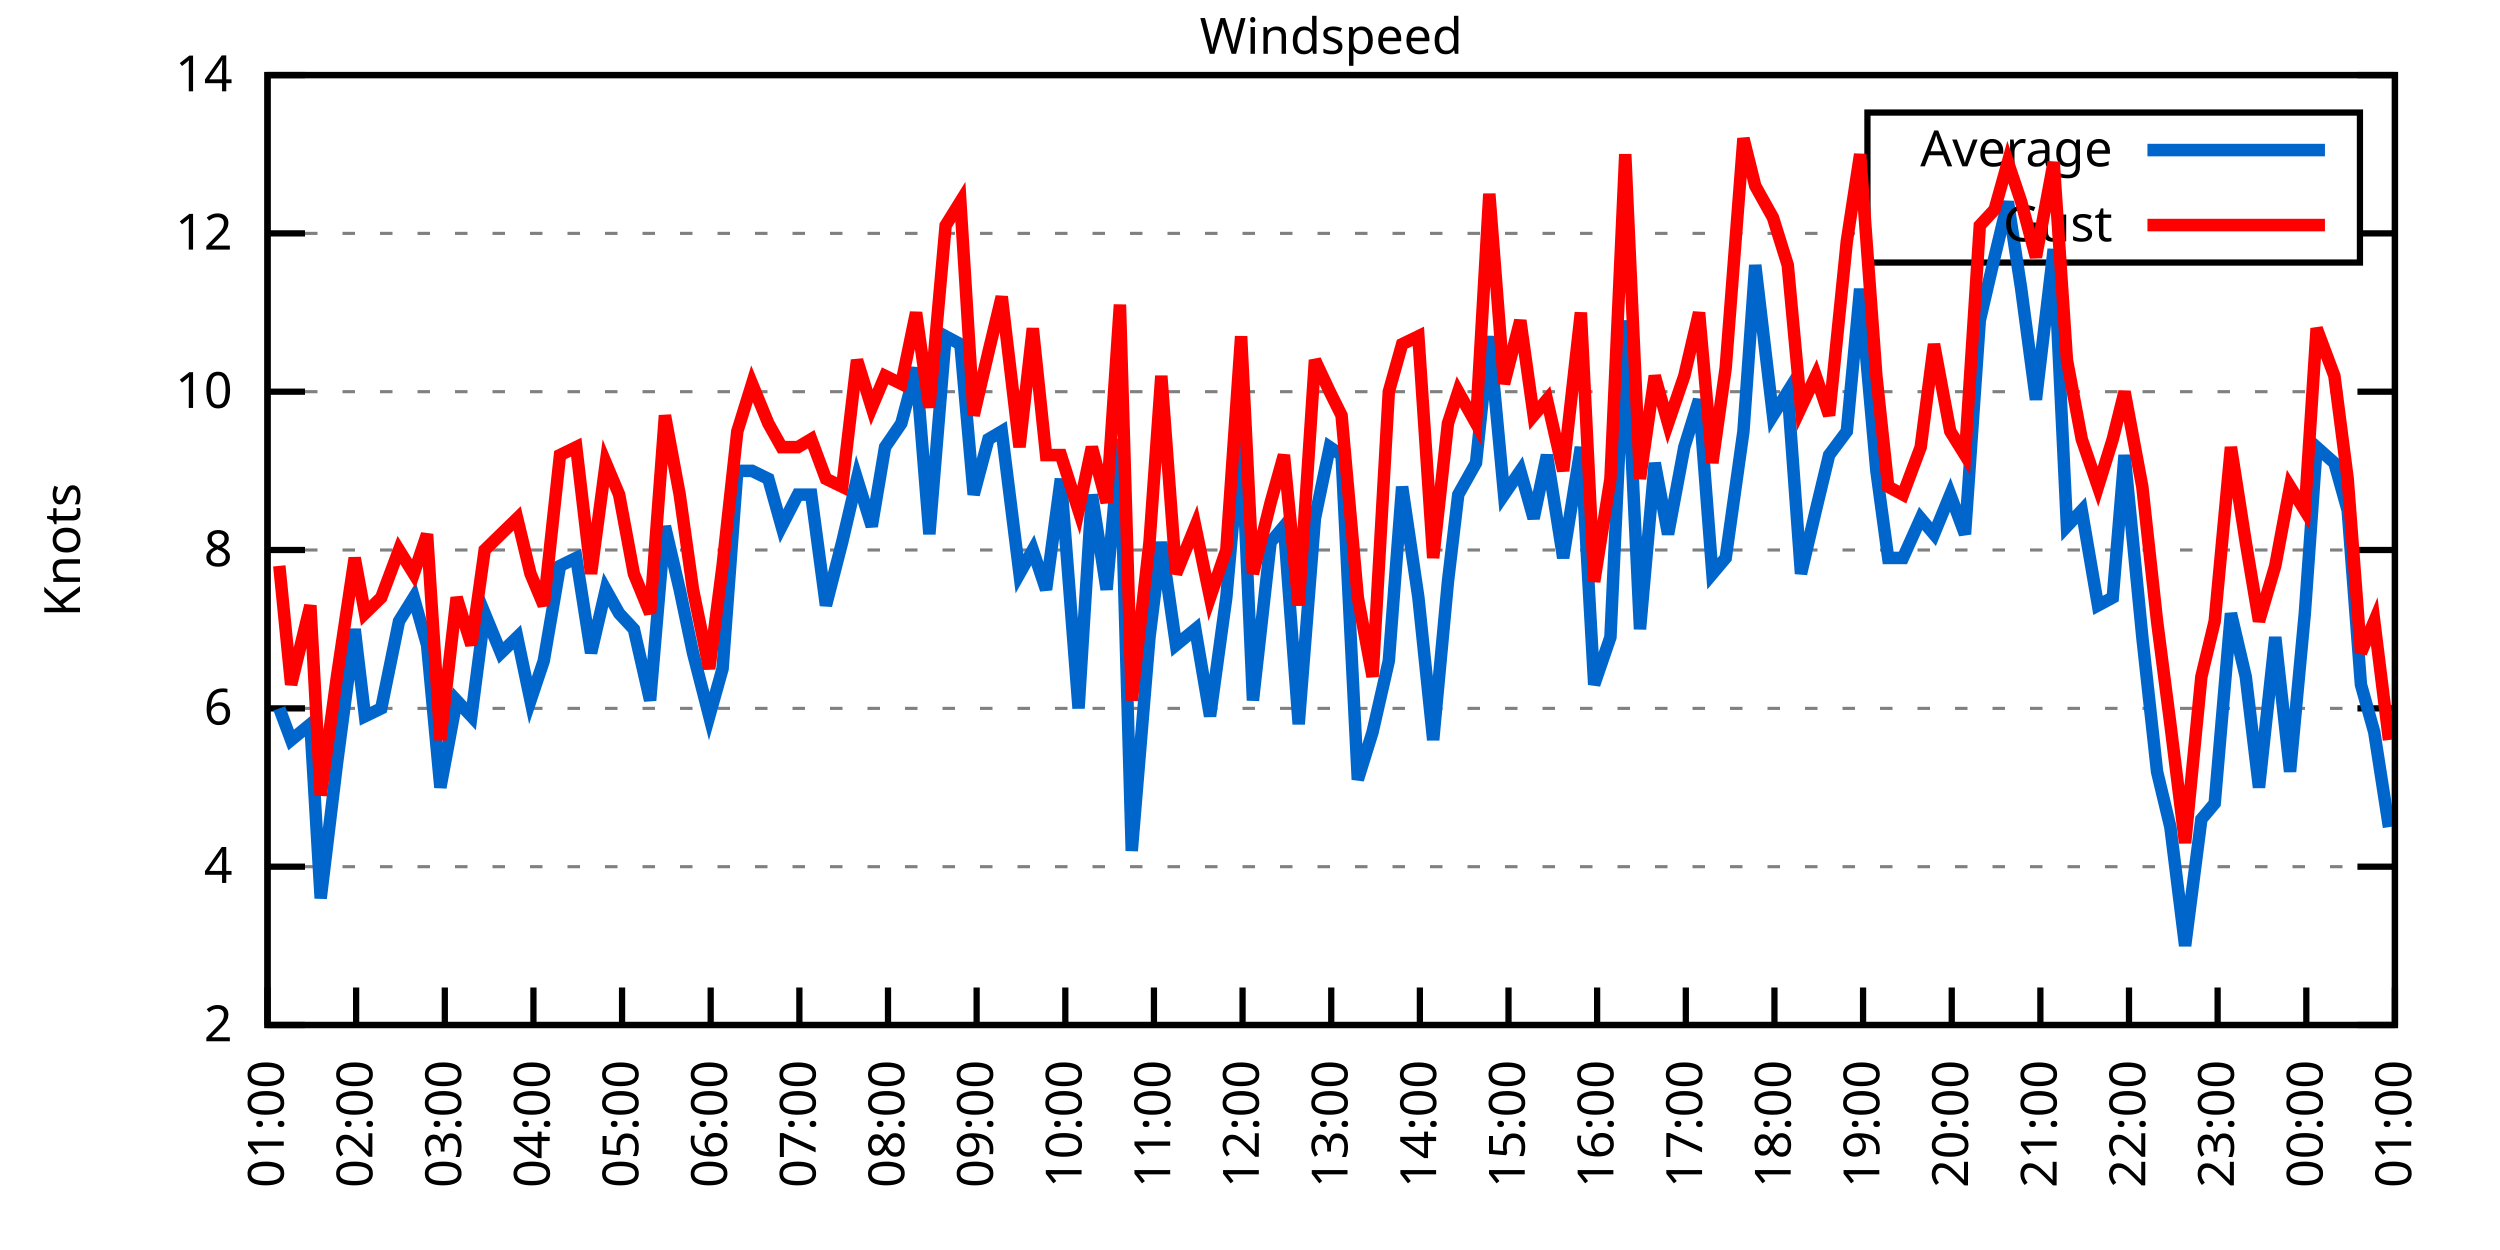
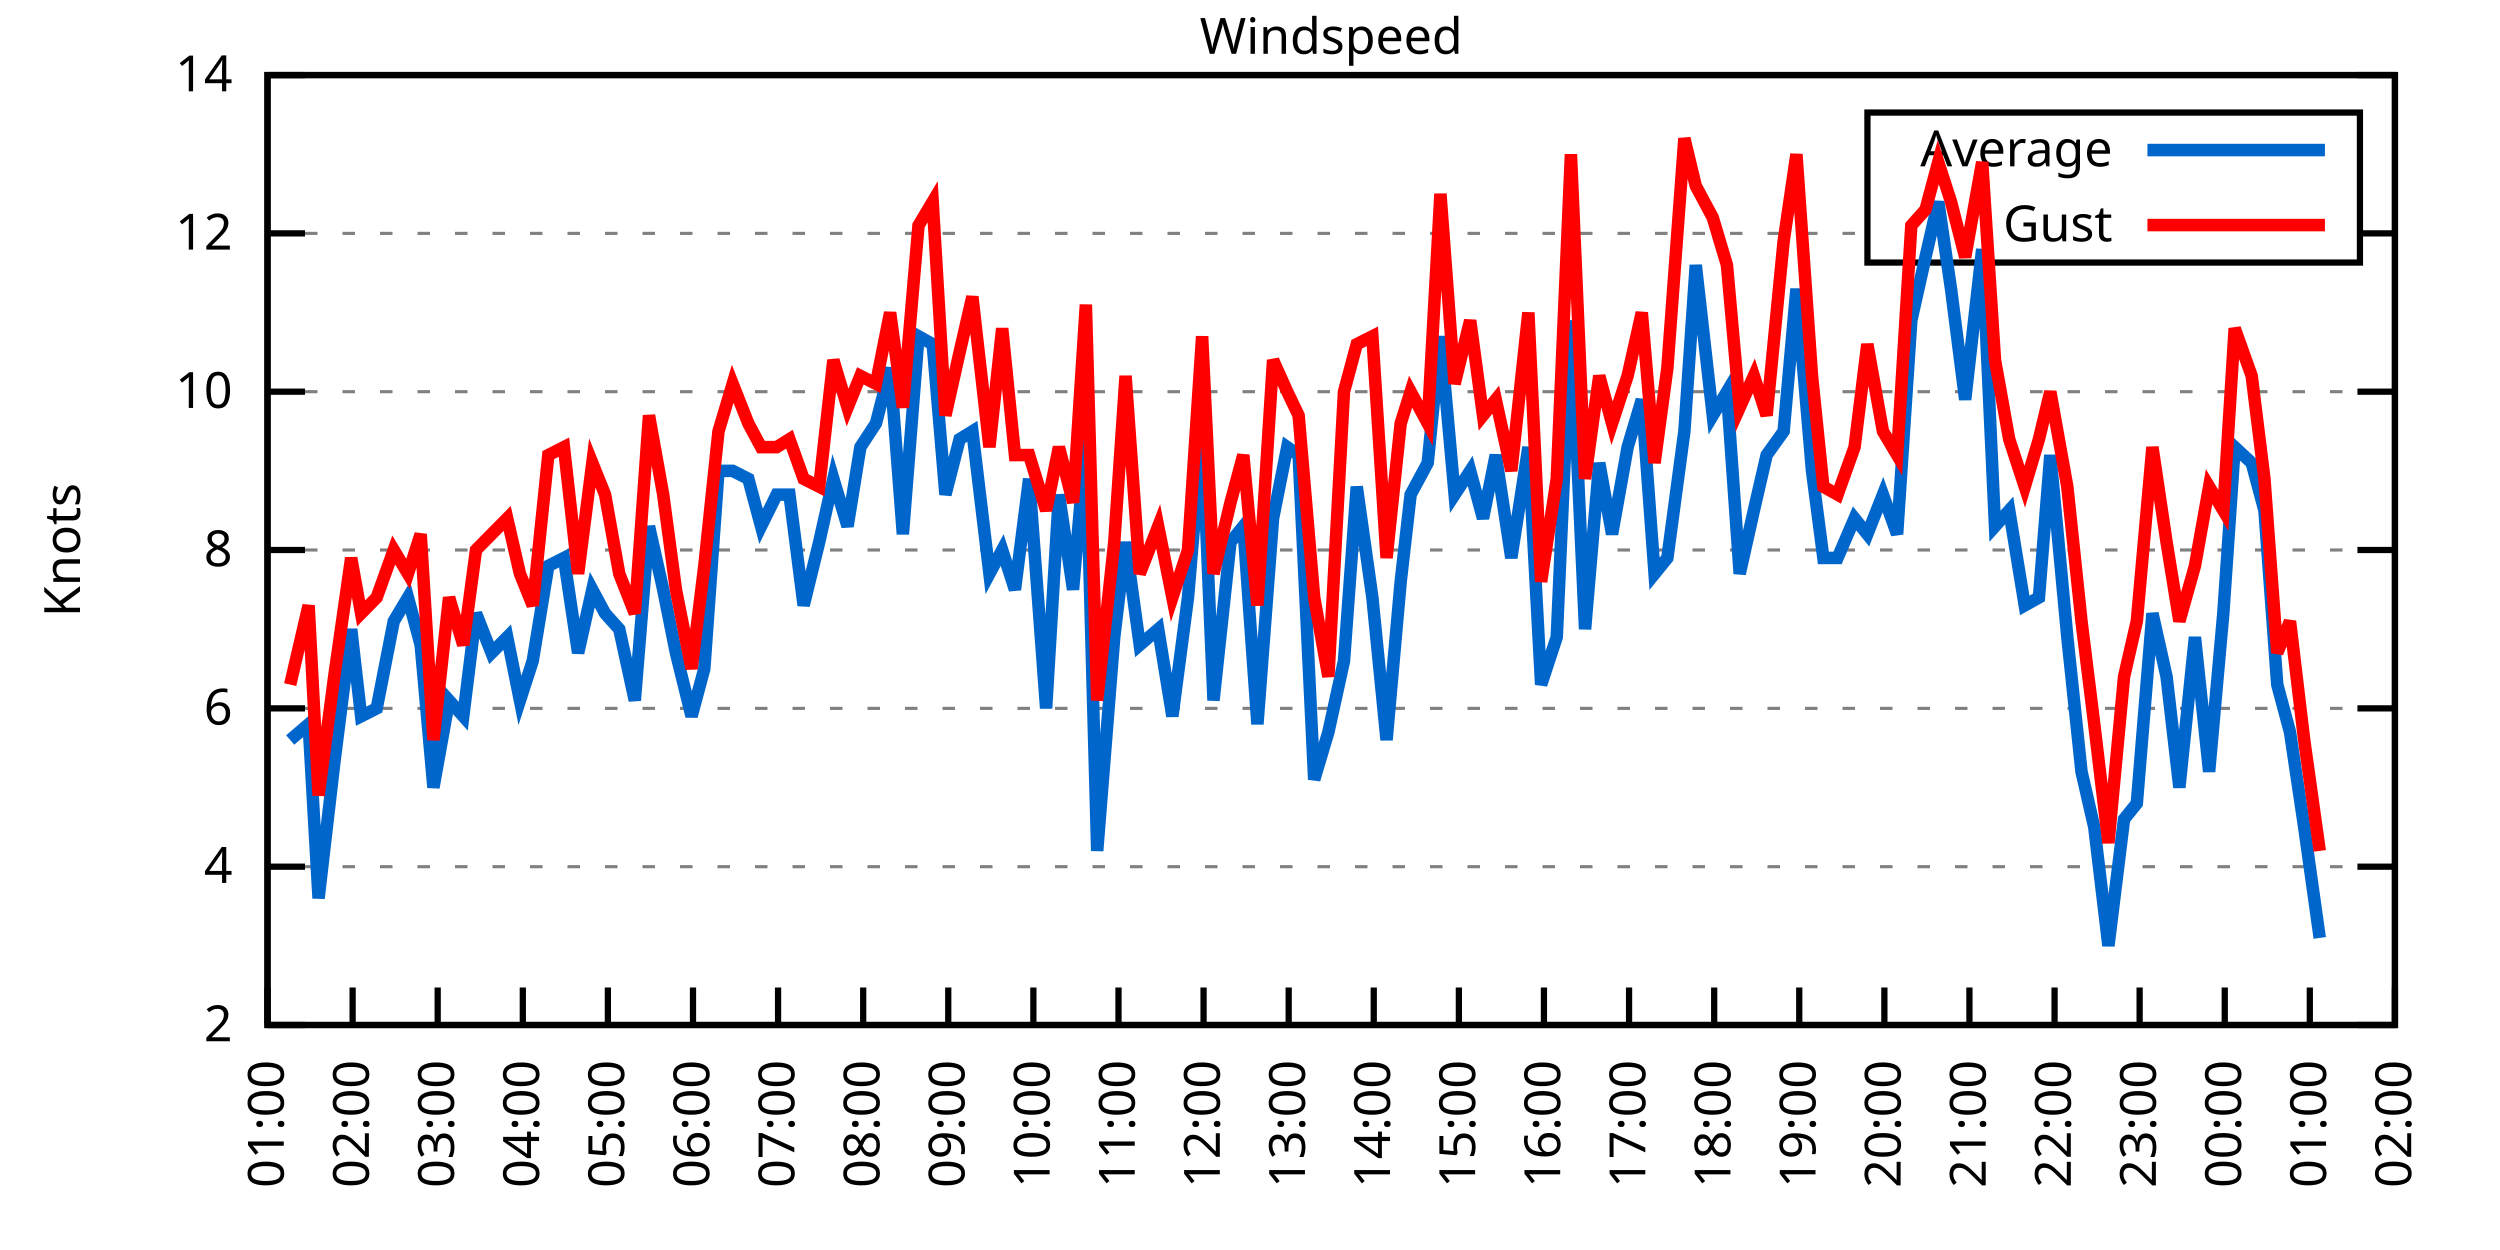
<svg xmlns="http://www.w3.org/2000/svg" xmlns:xlink="http://www.w3.org/1999/xlink" width="400" height="200" viewBox="0 0 400 200">
  <g id="gnuplot_canvas">
    <rect x="0" y="0" width="400" height="200" fill="none" />
    <defs>
      <circle id="gpDot" r="0.5" stroke-width="0.5" stroke="currentColor" />
      <path id="gpPt0" stroke-width="0.333" stroke="currentColor" d="M-1,0 h2 M0,-1 v2" />
      <path id="gpPt1" stroke-width="0.333" stroke="currentColor" d="M-1,-1 L1,1 M1,-1 L-1,1" />
      <path id="gpPt2" stroke-width="0.333" stroke="currentColor" d="M-1,0 L1,0 M0,-1 L0,1 M-1,-1 L1,1 M-1,1 L1,-1" />
      <rect id="gpPt3" stroke-width="0.333" stroke="currentColor" x="-1" y="-1" width="2" height="2" />
      <rect id="gpPt4" stroke-width="0.333" stroke="currentColor" fill="currentColor" x="-1" y="-1" width="2" height="2" />
      <circle id="gpPt5" stroke-width="0.333" stroke="currentColor" cx="0" cy="0" r="1" />
      <use xlink:href="#gpPt5" id="gpPt6" fill="currentColor" stroke="none" />
      <path id="gpPt7" stroke-width="0.333" stroke="currentColor" d="M0,-1.33 L-1.33,0.67 L1.33,0.67 z" />
      <use xlink:href="#gpPt7" id="gpPt8" fill="currentColor" stroke="none" />
      <use xlink:href="#gpPt7" id="gpPt9" stroke="currentColor" transform="rotate(180)" />
      <use xlink:href="#gpPt9" id="gpPt10" fill="currentColor" stroke="none" />
      <use xlink:href="#gpPt3" id="gpPt11" stroke="currentColor" transform="rotate(45)" />
      <use xlink:href="#gpPt11" id="gpPt12" fill="currentColor" stroke="none" />
      <path id="gpPt13" stroke-width="0.333" stroke="currentColor" d="M0,1.330 L1.265,0.411 L0.782,-1.067 L-0.782,-1.076 L-1.265,0.411 z" />
      <use xlink:href="#gpPt13" id="gpPt14" fill="currentColor" stroke="none" />
      <filter id="textbox" filterUnits="objectBoundingBox" x="0" y="0" height="1" width="1">
        <feFlood flood-color="white" flood-opacity="1" result="bgnd" />
        <feComposite in="SourceGraphic" in2="bgnd" operator="atop" />
      </filter>
      <filter id="greybox" filterUnits="objectBoundingBox" x="0" y="0" height="1" width="1">
        <feFlood flood-color="lightgrey" flood-opacity="1" result="grey" />
        <feComposite in="SourceGraphic" in2="grey" operator="atop" />
      </filter>
    </defs>
    <g fill="none" color="white" stroke="currentColor" stroke-width="1.00" stroke-linecap="butt" stroke-linejoin="miter">
</g>
    <g fill="none" color="black" stroke="currentColor" stroke-width="1.00" stroke-linecap="butt" stroke-linejoin="miter">
      <g stroke="none" shape-rendering="crispEdges">
        <polygon fill="rgb(255, 255, 255)" points="42.80,164.00 383.18,164.00 383.18,12.02 42.80,12.02 " />
      </g>
    </g>
    <g fill="none" color="black" stroke="currentColor" stroke-width="1.00" stroke-linecap="butt" stroke-linejoin="miter">
</g>
    <g fill="none" color="black" stroke="black" stroke-width="0.50" stroke-linecap="butt" stroke-linejoin="miter">
</g>
    <g fill="none" color="gray" stroke="currentColor" stroke-width="0.50" stroke-linecap="butt" stroke-linejoin="miter">
      <path stroke="gray" stroke-dasharray="2,4" class="gridline" d="M42.80,164.00 L383.19,164.00  " />
    </g>
    <g fill="none" color="gray" stroke="gray" stroke-width="1.00" stroke-linecap="butt" stroke-linejoin="miter">
</g>
    <g fill="none" color="black" stroke="currentColor" stroke-width="1.00" stroke-linecap="butt" stroke-linejoin="miter">
      <path stroke="black" d="M42.80,164.00 L48.80,164.00 M383.19,164.00 L377.19,164.00  " />
      <g transform="translate(37.20,166.60)" stroke="none" fill="black" font-family="Sans" font-size="8.00" text-anchor="end">
        <text>
          <tspan font-family="Sans"> 2</tspan>
        </text>
      </g>
    </g>
    <g fill="none" color="black" stroke="currentColor" stroke-width="1.00" stroke-linecap="butt" stroke-linejoin="miter">
</g>
    <g fill="none" color="black" stroke="black" stroke-width="0.50" stroke-linecap="butt" stroke-linejoin="miter">
</g>
    <g fill="none" color="gray" stroke="currentColor" stroke-width="0.50" stroke-linecap="butt" stroke-linejoin="miter">
      <path stroke="gray" stroke-dasharray="2,4" class="gridline" d="M42.80,138.67 L383.19,138.67  " />
    </g>
    <g fill="none" color="gray" stroke="gray" stroke-width="1.00" stroke-linecap="butt" stroke-linejoin="miter">
</g>
    <g fill="none" color="black" stroke="currentColor" stroke-width="1.00" stroke-linecap="butt" stroke-linejoin="miter">
      <path stroke="black" d="M42.80,138.67 L48.80,138.67 M383.19,138.67 L377.19,138.67  " />
      <g transform="translate(37.20,141.27)" stroke="none" fill="black" font-family="Sans" font-size="8.00" text-anchor="end">
        <text>
          <tspan font-family="Sans"> 4</tspan>
        </text>
      </g>
    </g>
    <g fill="none" color="black" stroke="currentColor" stroke-width="1.00" stroke-linecap="butt" stroke-linejoin="miter">
</g>
    <g fill="none" color="black" stroke="black" stroke-width="0.50" stroke-linecap="butt" stroke-linejoin="miter">
</g>
    <g fill="none" color="gray" stroke="currentColor" stroke-width="0.50" stroke-linecap="butt" stroke-linejoin="miter">
      <path stroke="gray" stroke-dasharray="2,4" class="gridline" d="M42.80,113.34 L383.19,113.34  " />
    </g>
    <g fill="none" color="gray" stroke="gray" stroke-width="1.00" stroke-linecap="butt" stroke-linejoin="miter">
</g>
    <g fill="none" color="black" stroke="currentColor" stroke-width="1.00" stroke-linecap="butt" stroke-linejoin="miter">
      <path stroke="black" d="M42.80,113.34 L48.80,113.34 M383.19,113.34 L377.19,113.34  " />
      <g transform="translate(37.20,115.94)" stroke="none" fill="black" font-family="Sans" font-size="8.00" text-anchor="end">
        <text>
          <tspan font-family="Sans"> 6</tspan>
        </text>
      </g>
    </g>
    <g fill="none" color="black" stroke="currentColor" stroke-width="1.00" stroke-linecap="butt" stroke-linejoin="miter">
</g>
    <g fill="none" color="black" stroke="black" stroke-width="0.50" stroke-linecap="butt" stroke-linejoin="miter">
</g>
    <g fill="none" color="gray" stroke="currentColor" stroke-width="0.50" stroke-linecap="butt" stroke-linejoin="miter">
      <path stroke="gray" stroke-dasharray="2,4" class="gridline" d="M42.80,88.00 L383.19,88.00  " />
    </g>
    <g fill="none" color="gray" stroke="gray" stroke-width="1.00" stroke-linecap="butt" stroke-linejoin="miter">
</g>
    <g fill="none" color="black" stroke="currentColor" stroke-width="1.00" stroke-linecap="butt" stroke-linejoin="miter">
      <path stroke="black" d="M42.80,88.00 L48.80,88.00 M383.19,88.00 L377.19,88.00  " />
      <g transform="translate(37.20,90.60)" stroke="none" fill="black" font-family="Sans" font-size="8.00" text-anchor="end">
        <text>
          <tspan font-family="Sans"> 8</tspan>
        </text>
      </g>
    </g>
    <g fill="none" color="black" stroke="currentColor" stroke-width="1.00" stroke-linecap="butt" stroke-linejoin="miter">
</g>
    <g fill="none" color="black" stroke="black" stroke-width="0.50" stroke-linecap="butt" stroke-linejoin="miter">
</g>
    <g fill="none" color="gray" stroke="currentColor" stroke-width="0.50" stroke-linecap="butt" stroke-linejoin="miter">
      <path stroke="gray" stroke-dasharray="2,4" class="gridline" d="M42.80,62.67 L383.19,62.67  " />
    </g>
    <g fill="none" color="gray" stroke="gray" stroke-width="1.00" stroke-linecap="butt" stroke-linejoin="miter">
</g>
    <g fill="none" color="black" stroke="currentColor" stroke-width="1.00" stroke-linecap="butt" stroke-linejoin="miter">
      <path stroke="black" d="M42.80,62.67 L48.80,62.67 M383.19,62.67 L377.19,62.67  " />
      <g transform="translate(37.20,65.27)" stroke="none" fill="black" font-family="Sans" font-size="8.00" text-anchor="end">
        <text>
          <tspan font-family="Sans"> 10</tspan>
        </text>
      </g>
    </g>
    <g fill="none" color="black" stroke="currentColor" stroke-width="1.00" stroke-linecap="butt" stroke-linejoin="miter">
</g>
    <g fill="none" color="black" stroke="black" stroke-width="0.50" stroke-linecap="butt" stroke-linejoin="miter">
</g>
    <g fill="none" color="gray" stroke="currentColor" stroke-width="0.50" stroke-linecap="butt" stroke-linejoin="miter">
      <path stroke="gray" stroke-dasharray="2,4" class="gridline" d="M42.80,37.34 L298.79,37.34 M377.59,37.34 L383.19,37.34  " />
    </g>
    <g fill="none" color="gray" stroke="gray" stroke-width="1.00" stroke-linecap="butt" stroke-linejoin="miter">
</g>
    <g fill="none" color="black" stroke="currentColor" stroke-width="1.00" stroke-linecap="butt" stroke-linejoin="miter">
      <path stroke="black" d="M42.80,37.34 L48.80,37.34 M383.19,37.34 L377.19,37.34  " />
      <g transform="translate(37.20,39.94)" stroke="none" fill="black" font-family="Sans" font-size="8.00" text-anchor="end">
        <text>
          <tspan font-family="Sans"> 12</tspan>
        </text>
      </g>
    </g>
    <g fill="none" color="black" stroke="currentColor" stroke-width="1.00" stroke-linecap="butt" stroke-linejoin="miter">
</g>
    <g fill="none" color="black" stroke="black" stroke-width="0.50" stroke-linecap="butt" stroke-linejoin="miter">
</g>
    <g fill="none" color="gray" stroke="currentColor" stroke-width="0.50" stroke-linecap="butt" stroke-linejoin="miter">
      <path stroke="gray" stroke-dasharray="2,4" class="gridline" d="M42.80,12.01 L383.19,12.01  " />
    </g>
    <g fill="none" color="gray" stroke="gray" stroke-width="1.00" stroke-linecap="butt" stroke-linejoin="miter">
</g>
    <g fill="none" color="black" stroke="currentColor" stroke-width="1.00" stroke-linecap="butt" stroke-linejoin="miter">
      <path stroke="black" d="M42.80,12.01 L48.80,12.01 M383.19,12.01 L377.19,12.01  " />
      <g transform="translate(37.20,14.61)" stroke="none" fill="black" font-family="Sans" font-size="8.00" text-anchor="end">
        <text>
          <tspan font-family="Sans"> 14</tspan>
        </text>
      </g>
    </g>
    <g fill="none" color="black" stroke="currentColor" stroke-width="1.00" stroke-linecap="butt" stroke-linejoin="miter">
      <path stroke="black" d="M42.80,164.00 L42.80,158.00  " />
      <g transform="translate(45.40,169.60) rotate(270.00)" stroke="none" fill="black" font-family="Sans" font-size="8.00" text-anchor="end">
        <text>
          <tspan font-family="Sans">01:00</tspan>
        </text>
      </g>
    </g>
    <g fill="none" color="black" stroke="currentColor" stroke-width="1.00" stroke-linecap="butt" stroke-linejoin="miter">
-       <path stroke="black" d="M56.98,164.00 L56.98,158.00  " />
-       <g transform="translate(59.58,169.60) rotate(270.00)" stroke="none" fill="black" font-family="Sans" font-size="8.00" text-anchor="end">
+       <path stroke="black" d="M56.42,164.00 L56.42,158.00  " />
+       <g transform="translate(59.02,169.60) rotate(270.00)" stroke="none" fill="black" font-family="Sans" font-size="8.00" text-anchor="end">
        <text>
          <tspan font-family="Sans">02:00</tspan>
        </text>
      </g>
    </g>
    <g fill="none" color="black" stroke="currentColor" stroke-width="1.00" stroke-linecap="butt" stroke-linejoin="miter">
-       <path stroke="black" d="M71.17,164.00 L71.17,158.00  " />
-       <g transform="translate(73.77,169.60) rotate(270.00)" stroke="none" fill="black" font-family="Sans" font-size="8.00" text-anchor="end">
+       <path stroke="black" d="M70.03,164.00 L70.03,158.00  " />
+       <g transform="translate(72.63,169.60) rotate(270.00)" stroke="none" fill="black" font-family="Sans" font-size="8.00" text-anchor="end">
        <text>
          <tspan font-family="Sans">03:00</tspan>
        </text>
      </g>
    </g>
    <g fill="none" color="black" stroke="currentColor" stroke-width="1.00" stroke-linecap="butt" stroke-linejoin="miter">
-       <path stroke="black" d="M85.35,164.00 L85.35,158.00  " />
-       <g transform="translate(87.95,169.60) rotate(270.00)" stroke="none" fill="black" font-family="Sans" font-size="8.00" text-anchor="end">
+       <path stroke="black" d="M83.65,164.00 L83.65,158.00  " />
+       <g transform="translate(86.25,169.60) rotate(270.00)" stroke="none" fill="black" font-family="Sans" font-size="8.00" text-anchor="end">
        <text>
          <tspan font-family="Sans">04:00</tspan>
        </text>
      </g>
    </g>
    <g fill="none" color="black" stroke="currentColor" stroke-width="1.00" stroke-linecap="butt" stroke-linejoin="miter">
-       <path stroke="black" d="M99.53,164.00 L99.53,158.00  " />
-       <g transform="translate(102.13,169.60) rotate(270.00)" stroke="none" fill="black" font-family="Sans" font-size="8.00" text-anchor="end">
+       <path stroke="black" d="M97.26,164.00 L97.26,158.00  " />
+       <g transform="translate(99.86,169.60) rotate(270.00)" stroke="none" fill="black" font-family="Sans" font-size="8.00" text-anchor="end">
        <text>
          <tspan font-family="Sans">05:00</tspan>
        </text>
      </g>
    </g>
    <g fill="none" color="black" stroke="currentColor" stroke-width="1.00" stroke-linecap="butt" stroke-linejoin="miter">
-       <path stroke="black" d="M113.71,164.00 L113.71,158.00  " />
-       <g transform="translate(116.31,169.60) rotate(270.00)" stroke="none" fill="black" font-family="Sans" font-size="8.00" text-anchor="end">
+       <path stroke="black" d="M110.88,164.00 L110.88,158.00  " />
+       <g transform="translate(113.48,169.60) rotate(270.00)" stroke="none" fill="black" font-family="Sans" font-size="8.00" text-anchor="end">
        <text>
          <tspan font-family="Sans">06:00</tspan>
        </text>
      </g>
    </g>
    <g fill="none" color="black" stroke="currentColor" stroke-width="1.00" stroke-linecap="butt" stroke-linejoin="miter">
-       <path stroke="black" d="M127.90,164.00 L127.90,158.00  " />
-       <g transform="translate(130.50,169.60) rotate(270.00)" stroke="none" fill="black" font-family="Sans" font-size="8.00" text-anchor="end">
+       <path stroke="black" d="M124.49,164.00 L124.49,158.00  " />
+       <g transform="translate(127.09,169.60) rotate(270.00)" stroke="none" fill="black" font-family="Sans" font-size="8.00" text-anchor="end">
        <text>
          <tspan font-family="Sans">07:00</tspan>
        </text>
      </g>
    </g>
    <g fill="none" color="black" stroke="currentColor" stroke-width="1.00" stroke-linecap="butt" stroke-linejoin="miter">
-       <path stroke="black" d="M142.08,164.00 L142.08,158.00  " />
-       <g transform="translate(144.68,169.60) rotate(270.00)" stroke="none" fill="black" font-family="Sans" font-size="8.00" text-anchor="end">
+       <path stroke="black" d="M138.11,164.00 L138.11,158.00  " />
+       <g transform="translate(140.71,169.60) rotate(270.00)" stroke="none" fill="black" font-family="Sans" font-size="8.00" text-anchor="end">
        <text>
          <tspan font-family="Sans">08:00</tspan>
        </text>
      </g>
    </g>
    <g fill="none" color="black" stroke="currentColor" stroke-width="1.00" stroke-linecap="butt" stroke-linejoin="miter">
-       <path stroke="black" d="M156.26,164.00 L156.26,158.00  " />
-       <g transform="translate(158.86,169.60) rotate(270.00)" stroke="none" fill="black" font-family="Sans" font-size="8.00" text-anchor="end">
+       <path stroke="black" d="M151.72,164.00 L151.72,158.00  " />
+       <g transform="translate(154.32,169.60) rotate(270.00)" stroke="none" fill="black" font-family="Sans" font-size="8.00" text-anchor="end">
        <text>
          <tspan font-family="Sans">09:00</tspan>
        </text>
      </g>
    </g>
    <g fill="none" color="black" stroke="currentColor" stroke-width="1.00" stroke-linecap="butt" stroke-linejoin="miter">
-       <path stroke="black" d="M170.45,164.00 L170.45,158.00  " />
-       <g transform="translate(173.05,169.60) rotate(270.00)" stroke="none" fill="black" font-family="Sans" font-size="8.00" text-anchor="end">
+       <path stroke="black" d="M165.34,164.00 L165.34,158.00  " />
+       <g transform="translate(167.94,169.60) rotate(270.00)" stroke="none" fill="black" font-family="Sans" font-size="8.00" text-anchor="end">
        <text>
          <tspan font-family="Sans">10:00</tspan>
        </text>
      </g>
    </g>
    <g fill="none" color="black" stroke="currentColor" stroke-width="1.00" stroke-linecap="butt" stroke-linejoin="miter">
-       <path stroke="black" d="M184.63,164.00 L184.63,158.00  " />
-       <g transform="translate(187.23,169.60) rotate(270.00)" stroke="none" fill="black" font-family="Sans" font-size="8.00" text-anchor="end">
+       <path stroke="black" d="M178.96,164.00 L178.96,158.00  " />
+       <g transform="translate(181.56,169.60) rotate(270.00)" stroke="none" fill="black" font-family="Sans" font-size="8.00" text-anchor="end">
        <text>
          <tspan font-family="Sans">11:00</tspan>
        </text>
      </g>
    </g>
    <g fill="none" color="black" stroke="currentColor" stroke-width="1.00" stroke-linecap="butt" stroke-linejoin="miter">
-       <path stroke="black" d="M198.81,164.00 L198.81,158.00  " />
-       <g transform="translate(201.41,169.60) rotate(270.00)" stroke="none" fill="black" font-family="Sans" font-size="8.00" text-anchor="end">
+       <path stroke="black" d="M192.57,164.00 L192.57,158.00  " />
+       <g transform="translate(195.17,169.60) rotate(270.00)" stroke="none" fill="black" font-family="Sans" font-size="8.00" text-anchor="end">
        <text>
          <tspan font-family="Sans">12:00</tspan>
        </text>
      </g>
    </g>
    <g fill="none" color="black" stroke="currentColor" stroke-width="1.00" stroke-linecap="butt" stroke-linejoin="miter">
-       <path stroke="black" d="M213.00,164.00 L213.00,158.00  " />
-       <g transform="translate(215.60,169.60) rotate(270.00)" stroke="none" fill="black" font-family="Sans" font-size="8.00" text-anchor="end">
+       <path stroke="black" d="M206.19,164.00 L206.19,158.00  " />
+       <g transform="translate(208.79,169.60) rotate(270.00)" stroke="none" fill="black" font-family="Sans" font-size="8.00" text-anchor="end">
        <text>
          <tspan font-family="Sans">13:00</tspan>
        </text>
      </g>
    </g>
    <g fill="none" color="black" stroke="currentColor" stroke-width="1.00" stroke-linecap="butt" stroke-linejoin="miter">
-       <path stroke="black" d="M227.18,164.00 L227.18,158.00  " />
-       <g transform="translate(229.78,169.60) rotate(270.00)" stroke="none" fill="black" font-family="Sans" font-size="8.00" text-anchor="end">
+       <path stroke="black" d="M219.80,164.00 L219.80,158.00  " />
+       <g transform="translate(222.40,169.60) rotate(270.00)" stroke="none" fill="black" font-family="Sans" font-size="8.00" text-anchor="end">
        <text>
          <tspan font-family="Sans">14:00</tspan>
        </text>
      </g>
    </g>
    <g fill="none" color="black" stroke="currentColor" stroke-width="1.00" stroke-linecap="butt" stroke-linejoin="miter">
-       <path stroke="black" d="M241.36,164.00 L241.36,158.00  " />
-       <g transform="translate(243.96,169.60) rotate(270.00)" stroke="none" fill="black" font-family="Sans" font-size="8.00" text-anchor="end">
+       <path stroke="black" d="M233.42,164.00 L233.42,158.00  " />
+       <g transform="translate(236.02,169.60) rotate(270.00)" stroke="none" fill="black" font-family="Sans" font-size="8.00" text-anchor="end">
        <text>
          <tspan font-family="Sans">15:00</tspan>
        </text>
      </g>
    </g>
    <g fill="none" color="black" stroke="currentColor" stroke-width="1.00" stroke-linecap="butt" stroke-linejoin="miter">
-       <path stroke="black" d="M255.54,164.00 L255.54,158.00  " />
-       <g transform="translate(258.14,169.60) rotate(270.00)" stroke="none" fill="black" font-family="Sans" font-size="8.00" text-anchor="end">
+       <path stroke="black" d="M247.03,164.00 L247.03,158.00  " />
+       <g transform="translate(249.63,169.60) rotate(270.00)" stroke="none" fill="black" font-family="Sans" font-size="8.00" text-anchor="end">
        <text>
          <tspan font-family="Sans">16:00</tspan>
        </text>
      </g>
    </g>
    <g fill="none" color="black" stroke="currentColor" stroke-width="1.00" stroke-linecap="butt" stroke-linejoin="miter">
-       <path stroke="black" d="M269.73,164.00 L269.73,158.00  " />
-       <g transform="translate(272.33,169.60) rotate(270.00)" stroke="none" fill="black" font-family="Sans" font-size="8.00" text-anchor="end">
+       <path stroke="black" d="M260.65,164.00 L260.65,158.00  " />
+       <g transform="translate(263.25,169.60) rotate(270.00)" stroke="none" fill="black" font-family="Sans" font-size="8.00" text-anchor="end">
        <text>
          <tspan font-family="Sans">17:00</tspan>
        </text>
      </g>
    </g>
    <g fill="none" color="black" stroke="currentColor" stroke-width="1.00" stroke-linecap="butt" stroke-linejoin="miter">
-       <path stroke="black" d="M283.91,164.00 L283.91,158.00  " />
-       <g transform="translate(286.51,169.60) rotate(270.00)" stroke="none" fill="black" font-family="Sans" font-size="8.00" text-anchor="end">
+       <path stroke="black" d="M274.27,164.00 L274.27,158.00  " />
+       <g transform="translate(276.87,169.60) rotate(270.00)" stroke="none" fill="black" font-family="Sans" font-size="8.00" text-anchor="end">
        <text>
          <tspan font-family="Sans">18:00</tspan>
        </text>
      </g>
    </g>
    <g fill="none" color="black" stroke="currentColor" stroke-width="1.00" stroke-linecap="butt" stroke-linejoin="miter">
-       <path stroke="black" d="M298.09,164.00 L298.09,158.00  " />
-       <g transform="translate(300.69,169.60) rotate(270.00)" stroke="none" fill="black" font-family="Sans" font-size="8.00" text-anchor="end">
+       <path stroke="black" d="M287.88,164.00 L287.88,158.00  " />
+       <g transform="translate(290.48,169.60) rotate(270.00)" stroke="none" fill="black" font-family="Sans" font-size="8.00" text-anchor="end">
        <text>
          <tspan font-family="Sans">19:00</tspan>
        </text>
      </g>
    </g>
    <g fill="none" color="black" stroke="currentColor" stroke-width="1.00" stroke-linecap="butt" stroke-linejoin="miter">
-       <path stroke="black" d="M312.28,164.00 L312.28,158.00  " />
-       <g transform="translate(314.88,169.60) rotate(270.00)" stroke="none" fill="black" font-family="Sans" font-size="8.00" text-anchor="end">
+       <path stroke="black" d="M301.50,164.00 L301.50,158.00  " />
+       <g transform="translate(304.10,169.60) rotate(270.00)" stroke="none" fill="black" font-family="Sans" font-size="8.00" text-anchor="end">
        <text>
          <tspan font-family="Sans">20:00</tspan>
        </text>
      </g>
    </g>
    <g fill="none" color="black" stroke="currentColor" stroke-width="1.00" stroke-linecap="butt" stroke-linejoin="miter">
-       <path stroke="black" d="M326.46,164.00 L326.46,158.00  " />
-       <g transform="translate(329.06,169.60) rotate(270.00)" stroke="none" fill="black" font-family="Sans" font-size="8.00" text-anchor="end">
+       <path stroke="black" d="M315.11,164.00 L315.11,158.00  " />
+       <g transform="translate(317.71,169.60) rotate(270.00)" stroke="none" fill="black" font-family="Sans" font-size="8.00" text-anchor="end">
        <text>
          <tspan font-family="Sans">21:00</tspan>
        </text>
      </g>
    </g>
    <g fill="none" color="black" stroke="currentColor" stroke-width="1.00" stroke-linecap="butt" stroke-linejoin="miter">
-       <path stroke="black" d="M340.64,164.00 L340.64,158.00  " />
-       <g transform="translate(343.24,169.60) rotate(270.00)" stroke="none" fill="black" font-family="Sans" font-size="8.00" text-anchor="end">
+       <path stroke="black" d="M328.73,164.00 L328.73,158.00  " />
+       <g transform="translate(331.33,169.60) rotate(270.00)" stroke="none" fill="black" font-family="Sans" font-size="8.00" text-anchor="end">
        <text>
          <tspan font-family="Sans">22:00</tspan>
        </text>
      </g>
    </g>
    <g fill="none" color="black" stroke="currentColor" stroke-width="1.00" stroke-linecap="butt" stroke-linejoin="miter">
-       <path stroke="black" d="M354.82,164.00 L354.82,158.00  " />
-       <g transform="translate(357.42,169.60) rotate(270.00)" stroke="none" fill="black" font-family="Sans" font-size="8.00" text-anchor="end">
+       <path stroke="black" d="M342.34,164.00 L342.34,158.00  " />
+       <g transform="translate(344.94,169.60) rotate(270.00)" stroke="none" fill="black" font-family="Sans" font-size="8.00" text-anchor="end">
        <text>
          <tspan font-family="Sans">23:00</tspan>
        </text>
      </g>
    </g>
    <g fill="none" color="black" stroke="currentColor" stroke-width="1.00" stroke-linecap="butt" stroke-linejoin="miter">
-       <path stroke="black" d="M369.01,164.00 L369.01,158.00  " />
-       <g transform="translate(371.61,169.60) rotate(270.00)" stroke="none" fill="black" font-family="Sans" font-size="8.00" text-anchor="end">
+       <path stroke="black" d="M355.96,164.00 L355.96,158.00  " />
+       <g transform="translate(358.56,169.60) rotate(270.00)" stroke="none" fill="black" font-family="Sans" font-size="8.00" text-anchor="end">
        <text>
          <tspan font-family="Sans">00:00</tspan>
+         </text>
+       </g>
+     </g>
+     <g fill="none" color="black" stroke="currentColor" stroke-width="1.00" stroke-linecap="butt" stroke-linejoin="miter">
+       <path stroke="black" d="M369.57,164.00 L369.57,158.00  " />
+       <g transform="translate(372.17,169.60) rotate(270.00)" stroke="none" fill="black" font-family="Sans" font-size="8.00" text-anchor="end">
+         <text>
+           <tspan font-family="Sans">01:00</tspan>
        </text>
      </g>
    </g>
    <g fill="none" color="black" stroke="currentColor" stroke-width="1.00" stroke-linecap="butt" stroke-linejoin="miter">
      <path stroke="black" d="M383.19,164.00 L383.19,158.00  " />
      <g transform="translate(385.79,169.60) rotate(270.00)" stroke="none" fill="black" font-family="Sans" font-size="8.00" text-anchor="end">
        <text>
-           <tspan font-family="Sans">01:00</tspan>
+           <tspan font-family="Sans">02:00</tspan>
        </text>
      </g>
    </g>
    <g fill="none" color="black" stroke="currentColor" stroke-width="1.00" stroke-linecap="butt" stroke-linejoin="miter">
</g>
    <g fill="none" color="black" stroke="currentColor" stroke-width="1.00" stroke-linecap="butt" stroke-linejoin="miter">
      <path stroke="black" d="M42.80,12.01 L42.80,164.00 L383.19,164.00 L383.19,12.01 L42.80,12.01 Z  " />
    </g>
    <g fill="none" color="black" stroke="currentColor" stroke-width="1.00" stroke-linecap="butt" stroke-linejoin="miter">
</g>
    <g fill="none" color="black" stroke="currentColor" stroke-width="1.00" stroke-linecap="butt" stroke-linejoin="miter">
      <path stroke="black" d="M298.79,42.01 L298.79,18.01 L377.59,18.01 L377.59,42.01 L298.79,42.01 Z  " />
    </g>
    <g id="Windspeed_plot_1">
      <g fill="none" color="white" stroke="black" stroke-width="2.00" stroke-linecap="butt" stroke-linejoin="miter">
</g>
      <g fill="none" color="black" stroke="currentColor" stroke-width="2.00" stroke-linecap="butt" stroke-linejoin="miter">
        <g transform="translate(337.99,26.61)" stroke="none" fill="black" font-family="Sans" font-size="8.00" text-anchor="end">
          <text>
            <tspan font-family="Sans">Average</tspan>
          </text>
        </g>
      </g>
      <g fill="none" color="black" stroke="currentColor" stroke-width="2.00" stroke-linecap="butt" stroke-linejoin="miter">
-         <path stroke="rgb(  0, 102, 204)" d="M343.59,24.01 L371.99,24.01 M44.69,113.34 L46.58,118.40 L49.66,115.87 L51.31,143.73 L53.91,122.20 L56.75,100.67   L58.40,114.60 L61.00,113.34 L63.84,99.40 L66.20,95.60 L68.33,103.20 L70.46,126.00 L73.06,112.07 L75.42,114.60   L77.55,98.14 L80.15,104.47 L82.75,101.94 L84.88,112.07 L87.00,105.74 L89.60,90.54 L92.20,89.27 L94.57,104.47   L96.93,94.34 L99.06,98.14 L101.42,100.67 L104.02,112.07 L106.39,84.21 L108.75,94.34 L110.88,104.47 L113.48,114.60   L115.61,107.00 L117.97,75.34 L120.33,75.34 L122.93,76.61 L125.06,84.21 L127.66,79.14 L129.79,79.14 L132.15,96.87   L134.75,86.74 L137.12,76.61 L139.48,84.21 L141.61,71.54 L144.21,67.74 L146.57,58.87 L148.70,85.47 L151.30,53.81   L153.66,55.07 L155.79,79.14 L158.15,70.27 L160.28,69.01 L163.12,91.80 L165.25,88.00 L167.37,94.34 L169.74,76.61   L172.57,113.34 L174.70,79.14 L177.06,94.34 L179.19,70.27 L181.08,136.14 L183.92,101.94 L185.81,86.74 L188.17,103.20   L191.25,100.67 L193.61,114.60 L196.21,95.60 L198.58,69.01 L200.47,112.07 L203.30,86.74 L205.43,84.21 L207.79,115.87   L210.39,82.94 L212.76,71.54 L214.65,72.81 L217.25,124.74 L219.61,117.14 L222.21,105.74 L224.34,77.87 L226.94,95.60   L229.31,118.40 L231.67,93.07 L233.32,79.14 L236.16,74.07 L238.29,53.81 L240.65,79.14 L243.25,75.34 L245.38,82.94   L247.51,72.81 L250.11,89.27 L252.94,71.54 L255.07,109.54 L257.67,101.94 L260.04,51.27 L262.40,100.67 L264.76,74.07   L266.89,85.47 L269.49,71.54 L271.85,63.94 L273.98,91.80 L276.11,89.27 L278.95,69.01 L280.84,42.41 L283.67,66.47   L286.04,62.67 L288.16,91.80 L290.53,81.67 L292.66,72.81 L295.49,69.01 L297.62,46.21 L300.22,75.34 L302.11,89.27   L304.47,89.27 L307.31,82.94 L309.44,85.47 L312.04,79.14 L314.40,85.47 L316.77,51.27 L319.13,41.14 L321.26,32.28   L323.39,46.21 L325.75,63.94 L328.59,39.87 L330.71,84.21 L333.08,81.67 L335.68,96.87 L338.04,95.60 L339.93,72.81   L342.77,101.94 L345.13,123.47 L347.26,132.34 L349.62,151.33 L352.22,131.07 L354.35,128.54 L356.95,98.14 L359.32,108.27   L361.44,126.00 L364.04,101.94 L366.41,123.47 L368.77,98.14 L370.66,71.54 L373.50,74.07 L375.63,81.67 L377.75,109.54   L379.88,117.14 L382.24,132.34  " />
+         <path stroke="rgb(  0, 102, 204)" d="M343.59,24.01 L371.99,24.01 M46.43,118.40 L49.38,115.87 L50.97,143.73 L53.47,122.20 L56.19,100.67 L57.78,114.60   L60.27,113.34 L63.00,99.40 L65.27,95.60 L67.31,103.20 L69.35,126.00 L71.85,112.07 L74.12,114.60 L76.16,98.14   L78.65,104.47 L81.15,101.94 L83.19,112.07 L85.24,105.74 L87.73,90.54 L90.23,89.27 L92.50,104.47 L94.77,94.34   L96.81,98.14 L99.08,100.67 L101.57,112.07 L103.84,84.21 L106.11,94.34 L108.15,104.47 L110.65,114.60 L112.69,107.00   L114.96,75.34 L117.23,75.34 L119.73,76.61 L121.77,84.21 L124.27,79.14 L126.31,79.14 L128.58,96.87 L131.07,86.74   L133.34,76.61 L135.61,84.21 L137.66,71.54 L140.15,67.74 L142.42,58.87 L144.46,85.47 L146.96,53.81 L149.23,55.07   L151.27,79.14 L153.54,70.27 L155.58,69.01 L158.31,91.80 L160.35,88.00 L162.39,94.34 L164.66,76.61 L167.38,113.34   L169.43,79.14 L171.69,94.34 L173.74,70.27 L175.55,136.14 L178.28,101.94 L180.09,86.74 L182.36,103.20 L185.31,100.67   L187.58,114.60 L190.08,95.60 L192.34,69.01 L194.16,112.07 L196.88,86.74 L198.93,84.21 L201.19,115.87 L203.69,82.94   L205.96,71.54 L207.78,72.81 L210.27,124.74 L212.54,117.14 L215.04,105.74 L217.08,77.87 L219.58,95.60 L221.85,118.40   L224.11,93.07 L225.70,79.14 L228.43,74.07 L230.47,53.81 L232.74,79.14 L235.23,75.34 L237.28,82.94 L239.32,72.81   L241.81,89.27 L244.54,71.54 L246.58,109.54 L249.08,101.94 L251.35,51.27 L253.61,100.67 L255.88,74.07 L257.93,85.47   L260.42,71.54 L262.69,63.94 L264.73,91.80 L266.78,89.27 L269.50,69.01 L271.32,42.41 L274.04,66.47 L276.31,62.67   L278.35,91.80 L280.62,81.67 L282.66,72.81 L285.38,69.01 L287.43,46.21 L289.92,75.34 L291.74,89.27 L294.01,89.27   L296.73,82.94 L298.77,85.47 L301.27,79.14 L303.54,85.47 L305.81,51.27 L308.08,41.14 L310.12,32.28 L312.16,46.21   L314.43,63.94 L317.15,39.87 L319.20,84.21 L321.47,81.67 L323.96,96.87 L326.23,95.60 L328.05,72.81 L330.77,101.94   L333.04,123.47 L335.08,132.34 L337.35,151.33 L339.85,131.07 L341.89,128.54 L344.39,98.14 L346.65,108.27 L348.70,126.00   L351.19,101.94 L353.46,123.47 L355.73,98.14 L357.55,71.54 L360.27,74.07 L362.31,81.67 L364.36,109.54 L366.40,117.14   L368.67,132.34 L371.16,150.07  " />
      </g>
    </g>
    <g id="Windspeed_plot_2">
      <g fill="none" color="black" stroke="currentColor" stroke-width="2.00" stroke-linecap="butt" stroke-linejoin="miter">
        <g transform="translate(337.99,38.61)" stroke="none" fill="black" font-family="Sans" font-size="8.00" text-anchor="end">
          <text>
            <tspan font-family="Sans">Gust</tspan>
          </text>
        </g>
      </g>
      <g fill="none" color="black" stroke="currentColor" stroke-width="2.00" stroke-linecap="butt" stroke-linejoin="miter">
-         <path stroke="rgb(255,   0,   0)" d="M343.59,36.01 L371.99,36.01 M44.69,90.54 L46.58,109.54 L49.66,96.87 L51.31,127.27 L53.91,108.27 L56.75,89.27   L58.40,98.14 L61.00,95.60 L63.84,88.00 L66.20,91.80 L68.33,85.47 L70.46,118.40 L73.06,95.60 L75.42,103.20   L77.55,88.00 L80.15,85.47 L82.75,82.94 L84.88,91.80 L87.00,96.87 L89.60,72.81 L92.20,71.54 L94.57,91.80   L96.93,74.07 L99.06,79.14 L101.42,91.80 L104.02,98.14 L106.39,66.47 L108.75,79.14 L110.88,94.34 L113.48,107.00   L115.61,90.54 L117.97,69.01 L120.33,61.41 L122.93,67.74 L125.06,71.54 L127.66,71.54 L129.79,70.27 L132.15,76.61   L134.75,77.87 L137.12,57.61 L139.48,65.21 L141.61,60.14 L144.21,61.41 L146.57,50.01 L148.70,65.21 L151.30,36.08   L153.66,32.28 L155.79,66.47 L158.15,56.34 L160.28,47.47 L163.12,71.54 L165.25,52.54 L167.37,72.81 L169.74,72.81   L172.57,81.67 L174.70,71.54 L177.06,80.41 L179.19,48.74 L181.08,112.07 L183.92,86.74 L185.81,60.14 L188.17,91.80   L191.25,84.21 L193.61,95.60 L196.21,88.00 L198.58,53.81 L200.47,91.80 L203.30,80.41 L205.43,72.81 L207.79,96.87   L210.39,57.61 L212.76,62.67 L214.65,66.47 L217.25,95.60 L219.61,108.27 L222.21,62.67 L224.34,55.07 L226.94,53.81   L229.31,89.27 L231.67,67.74 L233.32,62.67 L236.16,67.74 L238.29,31.01 L240.65,61.41 L243.25,51.27 L245.38,66.47   L247.51,63.94 L250.11,75.34 L252.94,50.01 L255.07,93.07 L257.67,76.61 L260.04,24.68 L262.40,76.61 L264.76,60.14   L266.89,67.74 L269.49,60.14 L271.85,50.01 L273.98,74.07 L276.11,58.87 L278.95,22.14 L280.84,29.74 L283.67,34.81   L286.04,42.41 L288.16,65.21 L290.53,60.14 L292.66,66.47 L295.49,38.61 L297.62,24.68 L300.22,60.14 L302.11,77.87   L304.47,79.14 L307.31,71.54 L309.44,55.07 L312.04,69.01 L314.40,72.81 L316.77,36.08 L319.13,33.54 L321.26,25.94   L323.39,32.28 L325.75,41.14 L328.59,25.94 L330.71,57.61 L333.08,70.27 L335.68,77.87 L338.04,70.27 L339.93,62.67   L342.77,77.87 L345.13,99.40 L347.26,115.87 L349.62,134.87 L352.22,108.27 L354.35,99.40 L356.95,71.54 L359.32,86.74   L361.44,99.40 L364.04,90.54 L366.41,77.87 L368.77,81.67 L370.66,52.54 L373.50,60.14 L375.63,76.61 L377.75,104.47   L379.88,99.40 L382.24,118.40  " />
+         <path stroke="rgb(255,   0,   0)" d="M343.59,36.01 L371.99,36.01 M46.43,109.54 L49.38,96.87 L50.97,127.27 L53.47,108.27 L56.19,89.27 L57.78,98.14   L60.27,95.60 L63.00,88.00 L65.27,91.80 L67.31,85.47 L69.35,118.40 L71.85,95.60 L74.12,103.20 L76.16,88.00   L78.65,85.47 L81.15,82.94 L83.19,91.80 L85.24,96.87 L87.73,72.81 L90.23,71.54 L92.50,91.80 L94.77,74.07   L96.81,79.14 L99.08,91.80 L101.57,98.14 L103.84,66.47 L106.11,79.14 L108.15,94.34 L110.65,107.00 L112.69,90.54   L114.96,69.01 L117.23,61.41 L119.73,67.74 L121.77,71.54 L124.27,71.54 L126.31,70.27 L128.58,76.61 L131.07,77.87   L133.34,57.61 L135.61,65.21 L137.66,60.14 L140.15,61.41 L142.42,50.01 L144.46,65.21 L146.96,36.08 L149.23,32.28   L151.27,66.47 L153.54,56.34 L155.58,47.47 L158.31,71.54 L160.35,52.54 L162.39,72.81 L164.66,72.81 L167.38,81.67   L169.43,71.54 L171.69,80.41 L173.74,48.74 L175.55,112.07 L178.28,86.74 L180.09,60.14 L182.36,91.80 L185.31,84.21   L187.58,95.60 L190.08,88.00 L192.34,53.81 L194.16,91.80 L196.88,80.41 L198.93,72.81 L201.19,96.87 L203.69,57.61   L205.96,62.67 L207.78,66.47 L210.27,95.60 L212.54,108.27 L215.04,62.67 L217.08,55.07 L219.58,53.81 L221.85,89.27   L224.11,67.74 L225.70,62.67 L228.43,67.74 L230.47,31.01 L232.74,61.41 L235.23,51.27 L237.28,66.47 L239.32,63.94   L241.81,75.34 L244.54,50.01 L246.58,93.07 L249.08,76.61 L251.35,24.68 L253.61,76.61 L255.88,60.14 L257.93,67.74   L260.42,60.14 L262.69,50.01 L264.73,74.07 L266.78,58.87 L269.50,22.14 L271.32,29.74 L274.04,34.81 L276.31,42.41   L278.35,65.21 L280.62,60.14 L282.66,66.47 L285.38,38.61 L287.43,24.68 L289.92,60.14 L291.74,77.87 L294.01,79.14   L296.73,71.54 L298.77,55.07 L301.27,69.01 L303.54,72.81 L305.81,36.08 L308.08,33.54 L310.12,25.94 L312.16,32.28   L314.43,41.14 L317.15,25.94 L319.20,57.61 L321.47,70.27 L323.96,77.87 L326.23,70.27 L328.05,62.67 L330.77,77.87   L333.04,99.40 L335.08,115.87 L337.35,134.87 L339.85,108.27 L341.89,99.40 L344.39,71.54 L346.65,86.74 L348.70,99.40   L351.19,90.54 L353.46,77.87 L355.73,81.67 L357.55,52.54 L360.27,60.14 L362.31,76.61 L364.36,104.47 L366.40,99.40   L368.67,118.40 L371.16,136.14  " />
      </g>
    </g>
    <g fill="none" color="black" stroke="currentColor" stroke-width="2.00" stroke-linecap="butt" stroke-linejoin="miter">
</g>
    <g fill="none" color="black" stroke="black" stroke-width="1.00" stroke-linecap="butt" stroke-linejoin="miter">
</g>
    <g fill="none" color="black" stroke="currentColor" stroke-width="1.00" stroke-linecap="butt" stroke-linejoin="miter">
      <path stroke="black" d="M42.80,12.01 L42.80,164.00 L383.19,164.00 L383.19,12.01 L42.80,12.01 Z  " />
      <g transform="translate(12.80,88.01) rotate(270.00)" stroke="none" fill="black" font-family="Sans" font-size="8.00" text-anchor="middle">
        <text>
          <tspan font-family="Sans">Knots</tspan>
        </text>
      </g>
    </g>
    <g fill="none" color="black" stroke="currentColor" stroke-width="1.00" stroke-linecap="butt" stroke-linejoin="miter">
</g>
    <g fill="none" color="black" stroke="currentColor" stroke-width="1.00" stroke-linecap="butt" stroke-linejoin="miter">
      <g transform="translate(212.99,8.61)" stroke="none" fill="black" font-family="Sans" font-size="8.00" text-anchor="middle">
        <text>
          <tspan font-family="Sans">Windspeed</tspan>
        </text>
      </g>
    </g>
    <g fill="none" color="black" stroke="currentColor" stroke-width="1.00" stroke-linecap="butt" stroke-linejoin="miter">
</g>
  </g>
</svg>
